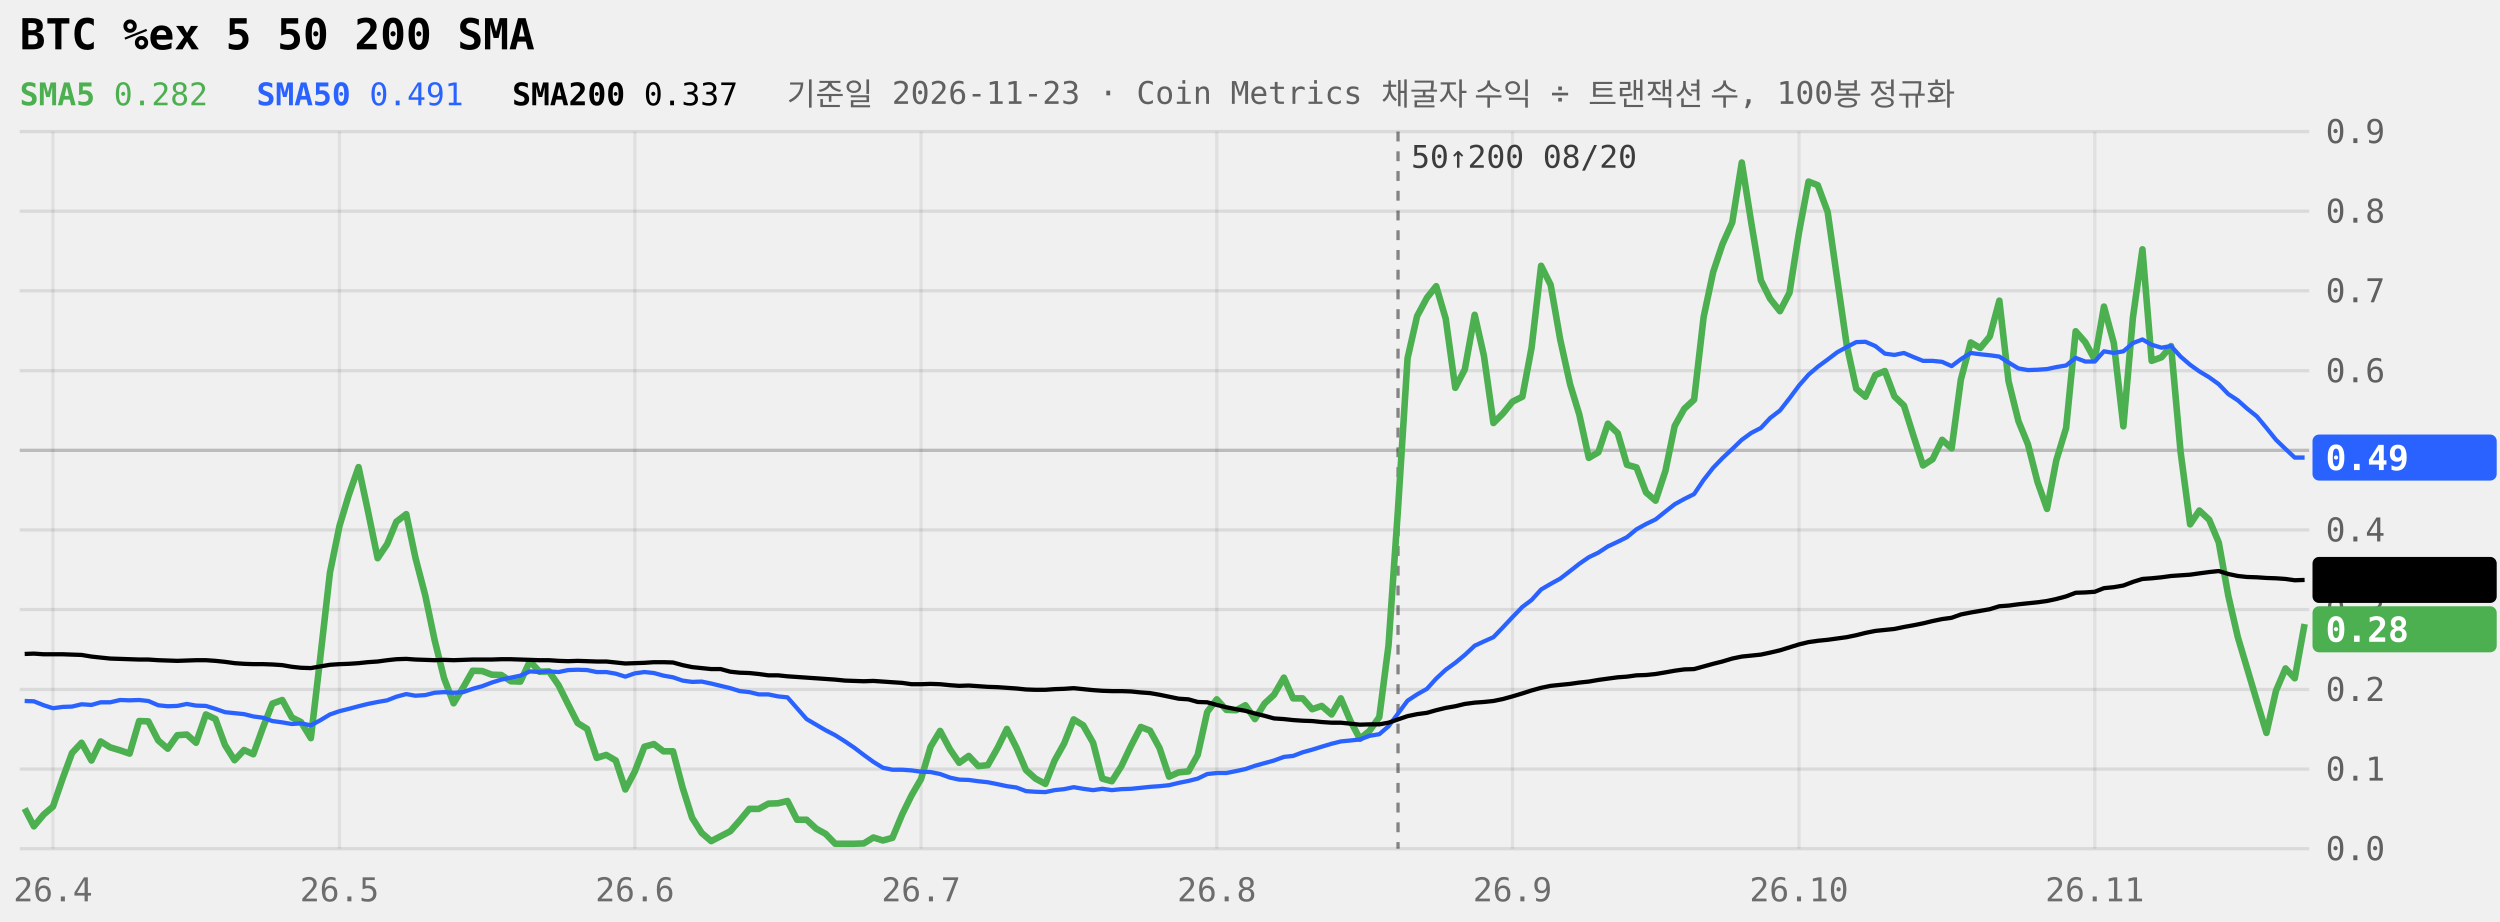
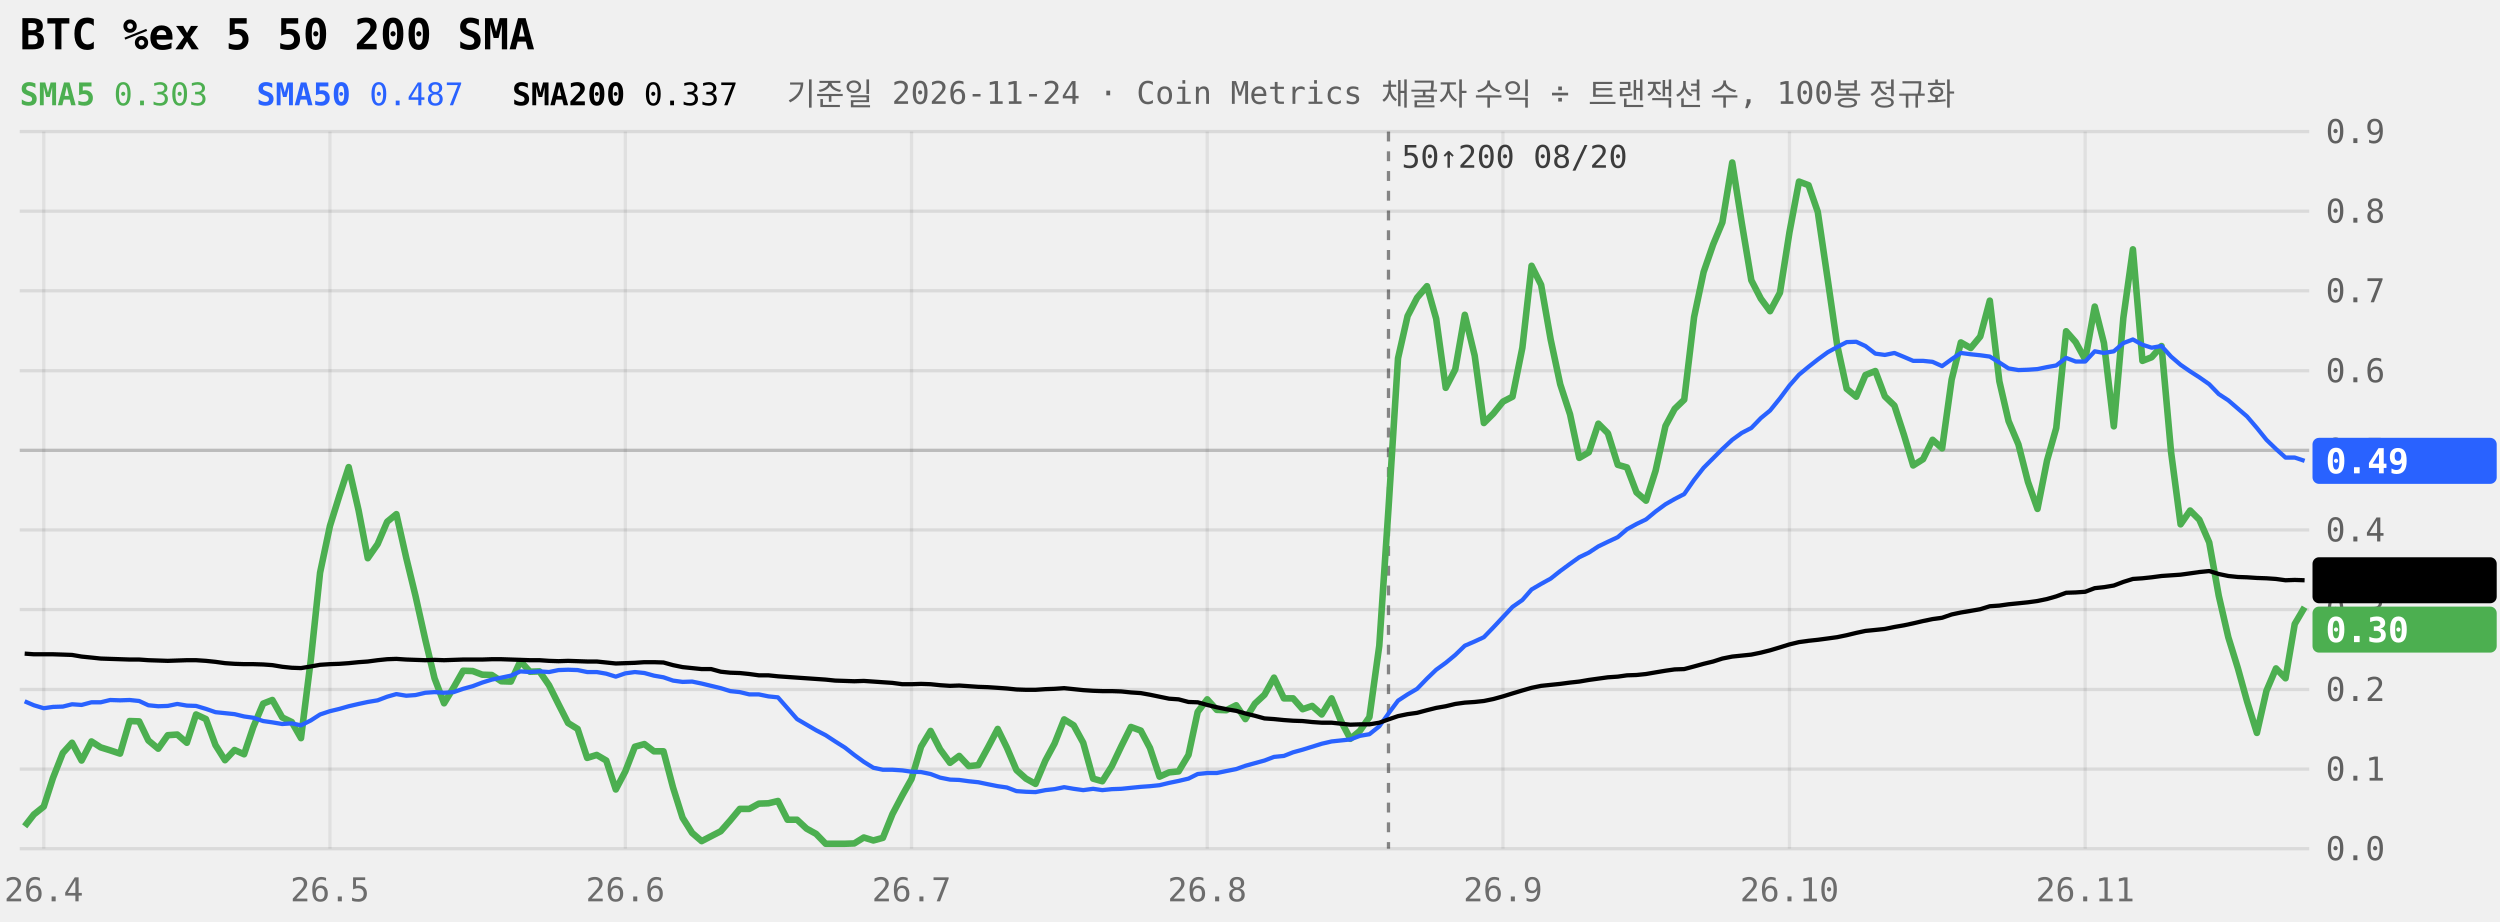
<svg xmlns="http://www.w3.org/2000/svg" viewBox="0 0 760 280" width="100%" role="img" aria-label="BTC %ex 5 50 200 SMA 240일" style="max-width:760px;font-family:ui-monospace,Menlo,Consolas,monospace">
  <style>.tag{fill:Canvas}</style>
  <line x1="6" x2="702" y1="258.0" y2="258.0" stroke="currentColor" stroke-opacity="0.09" />
  <text x="707" y="261.5" font-size="10" fill="currentColor" fill-opacity="0.6">0.0</text>
  <line x1="6" x2="702" y1="233.8" y2="233.8" stroke="currentColor" stroke-opacity="0.09" />
  <text x="707" y="237.3" font-size="10" fill="currentColor" fill-opacity="0.6">0.1</text>
  <line x1="6" x2="702" y1="209.6" y2="209.6" stroke="currentColor" stroke-opacity="0.09" />
  <text x="707" y="213.1" font-size="10" fill="currentColor" fill-opacity="0.6">0.2</text>
  <line x1="6" x2="702" y1="185.3" y2="185.3" stroke="currentColor" stroke-opacity="0.09" />
  <text x="707" y="188.8" font-size="10" fill="currentColor" fill-opacity="0.6">0.3</text>
  <line x1="6" x2="702" y1="161.1" y2="161.1" stroke="currentColor" stroke-opacity="0.09" />
  <text x="707" y="164.6" font-size="10" fill="currentColor" fill-opacity="0.6">0.4</text>
  <line x1="6" x2="702" y1="136.9" y2="136.9" stroke="currentColor" stroke-opacity="0.22" />
  <text x="707" y="140.4" font-size="10" fill="currentColor" fill-opacity="0.6">0.5</text>
  <line x1="6" x2="702" y1="112.7" y2="112.7" stroke="currentColor" stroke-opacity="0.09" />
  <text x="707" y="116.2" font-size="10" fill="currentColor" fill-opacity="0.6">0.6</text>
  <line x1="6" x2="702" y1="88.4" y2="88.4" stroke="currentColor" stroke-opacity="0.09" />
  <text x="707" y="91.9" font-size="10" fill="currentColor" fill-opacity="0.6">0.7</text>
  <line x1="6" x2="702" y1="64.2" y2="64.2" stroke="currentColor" stroke-opacity="0.09" />
  <text x="707" y="67.7" font-size="10" fill="currentColor" fill-opacity="0.6">0.8</text>
  <line x1="6" x2="702" y1="40.0" y2="40.0" stroke="currentColor" stroke-opacity="0.09" />
  <text x="707" y="43.5" font-size="10" fill="currentColor" fill-opacity="0.6">0.9</text>
-   <line x1="16.1" x2="16.1" y1="40" y2="258" stroke="currentColor" stroke-opacity="0.07" />
-   <text x="16.1" y="274" font-size="10" text-anchor="middle" fill="currentColor" fill-opacity="0.55">26.4</text>
-   <line x1="103.2" x2="103.2" y1="40" y2="258" stroke="currentColor" stroke-opacity="0.07" />
-   <text x="103.2" y="274" font-size="10" text-anchor="middle" fill="currentColor" fill-opacity="0.55">26.5</text>
-   <line x1="193.0" x2="193.0" y1="40" y2="258" stroke="currentColor" stroke-opacity="0.07" />
-   <text x="193.0" y="274" font-size="10" text-anchor="middle" fill="currentColor" fill-opacity="0.55">26.6</text>
-   <line x1="280.0" x2="280.0" y1="40" y2="258" stroke="currentColor" stroke-opacity="0.07" />
-   <text x="280.0" y="274" font-size="10" text-anchor="middle" fill="currentColor" fill-opacity="0.55">26.7</text>
-   <line x1="369.9" x2="369.9" y1="40" y2="258" stroke="currentColor" stroke-opacity="0.07" />
-   <text x="369.9" y="274" font-size="10" text-anchor="middle" fill="currentColor" fill-opacity="0.55">26.8</text>
-   <line x1="459.8" x2="459.8" y1="40" y2="258" stroke="currentColor" stroke-opacity="0.07" />
-   <text x="459.8" y="274" font-size="10" text-anchor="middle" fill="currentColor" fill-opacity="0.55">26.9</text>
-   <line x1="546.9" x2="546.9" y1="40" y2="258" stroke="currentColor" stroke-opacity="0.07" />
-   <text x="546.9" y="274" font-size="10" text-anchor="middle" fill="currentColor" fill-opacity="0.55">26.10</text>
-   <line x1="636.8" x2="636.8" y1="40" y2="258" stroke="currentColor" stroke-opacity="0.07" />
-   <text x="636.8" y="274" font-size="10" text-anchor="middle" fill="currentColor" fill-opacity="0.55">26.11</text>
-   <line x1="425.0" x2="425.0" y1="40" y2="258" stroke="currentColor" stroke-opacity="0.45" stroke-dasharray="3 3" />
-   <text x="429.0" y="51" font-size="9.5" fill="currentColor" fill-opacity="0.75">50↑200 08/20</text>
-   <path d="M7.5,245.8L10.3,251.2L13.3,247.6L16.1,245.2L19.1,236.5L21.9,228.9L24.8,225.8L27.8,231.2L30.6,225.4L33.5,227.2L36.5,228.1L39.4,229.1L42.3,219.2L45.1,219.3L48.1,225.1L51.0,227.6L53.9,223.5L56.8,223.3L59.6,225.8L62.6,217.2L65.5,218.6L68.4,226.5L71.3,231.1L74.2,228.0L77.0,229.3L80.0,221.0L82.8,213.9L85.8,212.8L88.7,218.1L91.5,219.5L94.5,224.4L97.3,200.5L100.3,174.1L103.2,159.9L106.0,150.6L109.0,142.0L111.8,155.1L114.8,169.7L117.7,165.4L120.5,158.6L123.5,156.3L126.3,169.6L129.3,181.1L132.1,194.5L135.0,206.2L137.9,213.8L140.8,209.0L143.7,203.9L146.6,204.0L149.5,205.1L152.4,205.2L155.3,207.1L158.2,207.2L161.1,201.0L164.0,204.2L166.9,204.1L169.8,208.3L172.7,214.1L175.6,219.8L178.5,221.6L181.4,230.4L184.3,229.5L187.2,231.2L190.1,240.0L193.0,234.5L195.9,227.0L198.8,226.2L201.7,228.4L204.6,228.4L207.5,239.4L210.4,248.6L213.3,253.2L216.2,255.7L219.1,254.2L222.0,252.7L224.9,249.4L227.8,245.9L230.7,245.9L233.6,244.3L236.5,244.2L239.4,243.5L242.3,249.2L245.2,249.2L248.1,251.9L251.0,253.5L253.9,256.5L256.9,256.5L259.7,256.5L262.6,256.4L265.5,254.6L268.4,255.5L271.3,254.7L274.3,247.5L277.1,241.8L280.0,236.8L282.9,227.0L285.8,222.2L288.8,227.8L291.6,231.9L294.5,229.8L297.4,232.9L300.3,232.6L303.3,227.3L306.1,221.6L309.0,227.3L311.9,234.1L314.8,236.7L317.8,238.3L320.6,231.2L323.5,226.0L326.4,218.7L329.3,220.5L332.3,225.8L335.1,236.7L338.0,237.5L340.9,232.9L343.8,226.8L346.8,221.0L349.6,222.1L352.5,227.4L355.4,236.1L358.3,234.8L361.3,234.5L364.1,229.5L367.0,216.4L369.9,212.6L372.8,215.8L375.8,215.9L378.6,214.4L381.5,218.6L384.4,213.9L387.3,211.2L390.3,206.0L393.1,212.3L396.0,212.3L398.9,215.6L401.8,214.6L404.8,217.2L407.6,212.3L410.5,219.1L413.4,224.6L416.3,222.2L419.3,218.0L422.1,196.3L425.0,154.6L427.9,108.9L430.8,96.1L433.8,90.5L436.6,87.0L439.5,96.9L442.4,117.9L445.3,112.3L448.3,95.7L451.1,108.1L454.0,128.6L456.9,125.7L459.8,122.1L462.8,120.6L465.6,105.7L468.5,80.8L471.4,86.6L474.3,103.2L477.3,116.8L480.1,126.0L483.0,139.2L485.9,137.5L488.8,128.8L491.8,131.7L494.6,141.3L497.5,142.1L500.4,149.7L503.3,152.2L506.3,143.1L509.1,129.5L512.0,124.3L515.0,121.5L517.9,96.4L520.8,82.7L523.6,74.3L526.6,67.6L529.5,49.4L532.4,67.8L535.3,85.2L538.1,90.8L541.1,94.6L544.0,89.0L546.9,70.6L549.8,55.2L552.6,56.3L555.6,64.4L558.5,84.8L561.4,104.9L564.3,118.2L567.1,120.6L570.1,114.0L573.0,112.8L575.9,120.5L578.8,123.3L581.6,132.2L584.6,141.5L587.5,139.6L590.4,133.7L593.3,136.3L596.1,115.4L599.1,104.1L602.0,105.8L604.9,102.3L607.8,91.4L610.6,115.9L613.6,128.0L616.5,135.1L619.4,146.5L622.3,154.7L625.1,140.0L628.1,130.1L631.0,100.7L633.9,104.0L636.8,109.3L639.6,93.2L642.6,104.3L645.5,129.6L648.4,96.6L651.3,75.8L654.1,109.7L657.1,108.6L660.0,105.2L662.9,137.4L665.8,159.4L668.6,155.2L671.6,158.0L674.5,164.9L677.4,181.1L680.3,193.7L683.1,203.1L686.1,213.2L689.0,222.8L691.9,210.0L694.8,203.2L697.6,206.2L700.6,189.7" fill="none" stroke="#4CAF50" stroke-width="2" stroke-linejoin="round" />
-   <path d="M7.5,213.1L10.3,213.2L13.3,214.4L16.1,215.3L19.1,214.9L21.9,214.8L24.8,214.1L27.8,214.3L30.6,213.5L33.5,213.5L36.5,212.8L39.4,212.9L42.3,212.8L45.1,213.1L48.1,214.4L51.0,214.7L53.9,214.6L56.8,214.0L59.6,214.5L62.6,214.6L65.5,215.5L68.4,216.5L71.3,216.8L74.2,217.1L77.0,217.8L80.0,218.2L82.8,219.2L85.8,219.6L88.7,220.1L91.5,219.9L94.5,220.5L97.3,219.0L100.3,217.2L103.2,216.2L106.0,215.5L109.0,214.7L111.8,214.0L114.8,213.4L117.7,212.9L120.5,211.8L123.5,211.0L126.3,211.5L129.3,211.3L132.1,210.6L135.0,210.4L137.9,210.6L140.8,210.4L143.7,209.4L146.6,208.6L149.5,207.5L152.4,206.6L155.3,206.0L158.2,205.4L161.1,204.1L164.0,204.3L166.9,204.1L169.8,204.3L172.7,203.7L175.6,203.6L178.5,203.7L181.4,204.3L184.3,204.3L187.2,204.8L190.1,205.7L193.0,204.7L195.9,204.3L198.8,204.6L201.7,205.4L204.6,205.9L207.5,206.9L210.4,207.3L213.3,207.2L216.2,207.8L219.1,208.5L222.0,209.2L224.9,210.1L227.8,210.4L230.7,211.1L233.6,211.1L236.5,211.7L239.4,212.0L242.3,215.3L245.2,218.6L248.1,220.3L251.0,222.0L253.9,223.5L256.9,225.4L259.7,227.3L262.6,229.5L265.5,231.6L268.4,233.4L271.3,234.0L274.3,234.0L277.1,234.2L280.0,234.6L282.9,234.7L285.8,235.3L288.8,236.4L291.6,237.0L294.5,237.1L297.4,237.5L300.3,237.8L303.3,238.4L306.1,239.0L309.0,239.4L311.9,240.5L314.8,240.7L317.8,240.8L320.6,240.2L323.5,239.9L326.4,239.3L329.3,239.8L332.3,240.2L335.1,239.8L338.0,240.2L340.9,239.9L343.8,239.8L346.8,239.5L349.6,239.2L352.5,239.0L355.4,238.7L358.3,238.0L361.3,237.4L364.1,236.7L367.0,235.3L369.9,235.0L372.8,235.0L375.8,234.4L378.6,233.8L381.5,232.8L384.4,232.0L387.3,231.2L390.3,230.1L393.1,229.8L396.0,228.7L398.9,227.9L401.8,227.0L404.8,226.1L407.6,225.4L410.5,225.1L413.4,224.8L416.3,223.7L419.3,223.2L422.1,220.8L425.0,216.9L427.9,213.0L430.8,211.1L433.8,209.4L436.6,206.3L439.5,203.6L442.4,201.5L445.3,199.1L448.3,196.3L451.1,195.0L454.0,193.7L456.9,190.7L459.8,187.6L462.8,184.5L465.6,182.4L468.5,179.2L471.4,177.5L474.3,175.9L477.3,173.6L480.1,171.4L483.0,169.4L485.9,168.0L488.8,166.1L491.8,164.7L494.6,163.3L497.5,160.9L500.4,159.3L503.3,157.9L506.3,155.5L509.1,153.3L512.0,151.7L515.0,150.2L517.9,145.9L520.8,142.2L523.6,139.3L526.6,136.5L529.5,133.7L532.4,131.6L535.3,130.1L538.1,127.1L541.1,124.8L544.0,121.1L546.9,117.2L549.8,113.9L552.6,111.5L555.6,109.3L558.5,107.1L561.4,105.5L564.3,104.0L567.1,103.9L570.1,105.2L573.0,107.5L575.9,107.9L578.8,107.3L581.6,108.5L584.6,109.7L587.5,109.7L590.4,110.0L593.3,111.3L596.1,109.2L599.1,107.3L602.0,107.7L604.9,108.0L607.8,108.4L610.6,110.2L613.6,112.0L616.5,112.5L619.4,112.4L622.3,112.2L625.1,111.6L628.1,111.1L631.0,108.8L633.9,109.9L636.8,109.9L639.6,106.8L642.6,107.3L645.5,106.8L648.4,104.3L651.3,103.2L654.1,104.8L657.1,105.7L660.0,105.2L662.9,108.4L665.8,110.9L668.6,112.9L671.6,114.7L674.5,116.8L677.4,119.8L680.3,121.7L683.1,124.2L686.1,126.6L689.0,130.1L691.9,133.7L694.8,136.5L697.6,139.1L700.6,139.1" fill="none" stroke="#2962FF" stroke-width="1.3" stroke-linejoin="round" />
-   <path d="M7.5,198.8L10.3,198.7L13.3,198.9L16.1,198.9L19.1,198.9L21.9,199.0L24.8,199.1L27.8,199.6L30.6,199.9L33.5,200.2L36.5,200.3L39.4,200.4L42.3,200.5L45.1,200.5L48.1,200.7L51.0,200.8L53.9,200.9L56.8,200.8L59.6,200.7L62.6,200.7L65.5,200.9L68.4,201.2L71.3,201.6L74.2,201.8L77.0,201.9L80.0,201.9L82.8,202.0L85.8,202.2L88.7,202.7L91.5,203.0L94.5,203.1L97.3,202.6L100.3,202.1L103.2,201.9L106.0,201.8L109.0,201.6L111.8,201.3L114.8,201.1L117.7,200.7L120.5,200.4L123.5,200.3L126.3,200.5L129.3,200.6L132.1,200.7L135.0,200.6L137.9,200.7L140.8,200.6L143.7,200.5L146.6,200.5L149.5,200.5L152.4,200.4L155.3,200.4L158.2,200.5L161.1,200.6L164.0,200.7L166.9,200.7L169.8,200.9L172.7,201.0L175.6,200.9L178.5,201.0L181.4,201.1L184.3,201.1L187.2,201.4L190.1,201.7L193.0,201.6L195.9,201.5L198.8,201.3L201.7,201.3L204.6,201.4L207.5,202.2L210.4,202.8L213.3,203.1L216.2,203.4L219.1,203.4L222.0,204.2L224.9,204.5L227.8,204.6L230.7,204.9L233.6,205.3L236.5,205.3L239.4,205.6L242.3,205.8L245.2,206.0L248.1,206.2L251.0,206.4L253.9,206.6L256.9,206.9L259.7,207.0L262.6,207.1L265.5,207.0L268.4,207.2L271.3,207.4L274.3,207.6L277.1,208.0L280.0,208.0L282.9,207.9L285.8,208.0L288.8,208.3L291.6,208.5L294.5,208.4L297.4,208.6L300.3,208.8L303.3,208.9L306.1,209.1L309.0,209.3L311.9,209.6L314.8,209.7L317.8,209.7L320.6,209.5L323.5,209.4L326.4,209.2L329.3,209.5L332.3,209.8L335.1,210.0L338.0,210.1L340.9,210.1L343.8,210.2L346.8,210.5L349.6,210.7L352.5,211.2L355.4,211.8L358.3,212.4L361.3,212.6L364.1,213.4L367.0,213.5L369.9,214.3L372.8,215.0L375.8,215.6L378.6,216.1L381.5,216.9L384.4,217.6L387.3,218.4L390.3,218.6L393.1,218.9L396.0,219.1L398.9,219.2L401.8,219.5L404.8,219.7L407.6,219.7L410.5,220.0L413.4,220.3L416.3,220.2L419.3,220.2L422.1,219.7L425.0,218.7L427.9,217.7L430.8,217.1L433.8,216.7L436.6,215.9L439.5,215.2L442.4,214.7L445.3,214.0L448.3,213.6L451.1,213.4L454.0,213.1L456.9,212.5L459.8,211.7L462.8,210.8L465.6,209.9L468.5,209.1L471.4,208.5L474.3,208.2L477.3,207.9L480.1,207.5L483.0,207.2L485.9,206.7L488.8,206.3L491.8,205.9L494.6,205.7L497.5,205.3L500.4,205.2L503.3,204.9L506.3,204.4L509.1,203.9L512.0,203.5L515.0,203.4L517.9,202.6L520.8,201.8L523.6,201.1L526.6,200.2L529.5,199.6L532.4,199.3L535.3,199.0L538.1,198.4L541.1,197.7L544.0,196.8L546.9,195.9L549.8,195.2L552.6,194.8L555.6,194.5L558.5,194.1L561.4,193.7L564.3,193.1L567.1,192.4L570.1,191.8L573.0,191.5L575.9,191.2L578.8,190.6L581.6,190.1L584.6,189.5L587.5,188.8L590.4,188.2L593.3,187.8L596.1,186.8L599.1,186.2L602.0,185.7L604.9,185.2L607.8,184.3L610.6,184.1L613.6,183.7L616.5,183.4L619.4,183.1L622.3,182.7L625.1,182.1L628.1,181.3L631.0,180.2L633.9,180.1L636.8,179.9L639.6,178.8L642.6,178.5L645.5,178.0L648.4,176.9L651.3,176.0L654.1,175.8L657.1,175.5L660.0,175.1L662.9,174.9L665.8,174.7L668.6,174.3L671.6,173.9L674.5,173.6L677.4,174.5L680.3,175.1L683.1,175.4L686.1,175.5L689.0,175.7L691.9,175.8L694.8,176.0L697.6,176.4L700.6,176.3" fill="none" stroke="currentColor" stroke-width="1.3" stroke-linejoin="round" />
-   <rect x="703" y="132.1" width="56" height="14" rx="2" fill="#2962FF" />
-   <text x="707" y="142.9" font-size="10.5" font-weight="600" fill="#fff">0.49</text>
-   <rect x="703" y="169.3" width="56" height="14" rx="2" fill="currentColor" />
-   <text x="707" y="180.1" font-size="10.5" font-weight="600" class="tag">0.34</text>
-   <rect x="703" y="184.3" width="56" height="14" rx="2" fill="#4CAF50" />
-   <text x="707" y="195.1" font-size="10.5" font-weight="600" fill="#fff">0.28</text>
+   <line x1="13.3" x2="13.3" y1="40" y2="258" stroke="currentColor" stroke-opacity="0.07" />
+   <text x="13.3" y="274" font-size="10" text-anchor="middle" fill="currentColor" fill-opacity="0.55">26.4</text>
+   <line x1="100.3" x2="100.3" y1="40" y2="258" stroke="currentColor" stroke-opacity="0.07" />
+   <text x="100.3" y="274" font-size="10" text-anchor="middle" fill="currentColor" fill-opacity="0.55">26.5</text>
+   <line x1="190.1" x2="190.1" y1="40" y2="258" stroke="currentColor" stroke-opacity="0.07" />
+   <text x="190.1" y="274" font-size="10" text-anchor="middle" fill="currentColor" fill-opacity="0.55">26.6</text>
+   <line x1="277.1" x2="277.1" y1="40" y2="258" stroke="currentColor" stroke-opacity="0.07" />
+   <text x="277.1" y="274" font-size="10" text-anchor="middle" fill="currentColor" fill-opacity="0.55">26.7</text>
+   <line x1="367.0" x2="367.0" y1="40" y2="258" stroke="currentColor" stroke-opacity="0.07" />
+   <text x="367.0" y="274" font-size="10" text-anchor="middle" fill="currentColor" fill-opacity="0.55">26.8</text>
+   <line x1="456.9" x2="456.9" y1="40" y2="258" stroke="currentColor" stroke-opacity="0.07" />
+   <text x="456.9" y="274" font-size="10" text-anchor="middle" fill="currentColor" fill-opacity="0.55">26.9</text>
+   <line x1="544.0" x2="544.0" y1="40" y2="258" stroke="currentColor" stroke-opacity="0.07" />
+   <text x="544.0" y="274" font-size="10" text-anchor="middle" fill="currentColor" fill-opacity="0.55">26.10</text>
+   <line x1="633.9" x2="633.9" y1="40" y2="258" stroke="currentColor" stroke-opacity="0.07" />
+   <text x="633.9" y="274" font-size="10" text-anchor="middle" fill="currentColor" fill-opacity="0.55">26.11</text>
+   <line x1="422.1" x2="422.1" y1="40" y2="258" stroke="currentColor" stroke-opacity="0.45" stroke-dasharray="3 3" />
+   <text x="426.1" y="51" font-size="9.5" fill="currentColor" fill-opacity="0.75">50↑200 08/20</text>
+   <path d="M7.5,251.2L10.3,247.6L13.3,245.2L16.1,236.5L19.1,228.9L21.9,225.8L24.8,231.2L27.8,225.4L30.6,227.2L33.5,228.1L36.5,229.1L39.4,219.2L42.3,219.3L45.1,225.1L48.1,227.6L51.0,223.5L53.9,223.3L56.8,225.8L59.6,217.2L62.6,218.6L65.5,226.5L68.4,231.1L71.3,228.0L74.2,229.3L77.0,221.0L80.0,213.9L82.8,212.8L85.8,218.1L88.7,219.5L91.5,224.4L94.5,200.5L97.3,174.1L100.3,159.9L103.2,150.6L106.0,142.0L109.0,155.1L111.8,169.7L114.8,165.4L117.7,158.6L120.5,156.3L123.5,169.6L126.3,181.1L129.3,194.5L132.1,206.2L135.0,213.8L137.9,209.0L140.8,203.9L143.7,204.0L146.6,205.1L149.5,205.2L152.4,207.1L155.3,207.2L158.2,201.0L161.1,204.2L164.0,204.1L166.9,208.3L169.8,214.1L172.7,219.8L175.6,221.6L178.5,230.4L181.4,229.5L184.3,231.2L187.2,240.0L190.1,234.5L193.0,227.0L195.9,226.2L198.8,228.4L201.7,228.4L204.6,239.4L207.5,248.6L210.4,253.2L213.3,255.7L216.2,254.2L219.1,252.7L222.0,249.4L224.9,245.9L227.8,245.9L230.7,244.3L233.6,244.2L236.5,243.5L239.4,249.2L242.3,249.2L245.2,251.9L248.1,253.5L251.0,256.5L253.9,256.5L256.9,256.5L259.7,256.4L262.6,254.6L265.5,255.5L268.4,254.7L271.3,247.5L274.3,241.8L277.1,236.8L280.0,227.0L282.9,222.2L285.8,227.8L288.8,231.9L291.6,229.8L294.5,232.9L297.4,232.6L300.3,227.3L303.3,221.6L306.1,227.3L309.0,234.1L311.9,236.7L314.8,238.3L317.8,231.2L320.6,226.0L323.5,218.7L326.4,220.5L329.3,225.8L332.3,236.7L335.1,237.5L338.0,232.9L340.9,226.8L343.8,221.0L346.8,222.1L349.6,227.4L352.5,236.1L355.4,234.8L358.3,234.5L361.3,229.5L364.1,216.4L367.0,212.6L369.9,215.8L372.8,215.9L375.8,214.4L378.6,218.6L381.5,213.9L384.4,211.2L387.3,206.0L390.3,212.3L393.1,212.3L396.0,215.6L398.9,214.6L401.8,217.2L404.8,212.3L407.6,219.1L410.5,224.6L413.4,222.2L416.3,218.0L419.3,196.3L422.1,154.6L425.0,108.9L427.9,96.1L430.8,90.5L433.8,87.0L436.6,96.9L439.5,117.9L442.4,112.3L445.3,95.7L448.3,108.1L451.1,128.6L454.0,125.7L456.9,122.1L459.8,120.6L462.8,105.7L465.6,80.8L468.5,86.6L471.4,103.2L474.3,116.8L477.3,126.0L480.1,139.2L483.0,137.5L485.9,128.8L488.8,131.7L491.8,141.3L494.6,142.1L497.5,149.7L500.4,152.2L503.3,143.1L506.3,129.5L509.1,124.3L512.0,121.5L515.0,96.4L517.9,82.7L520.8,74.3L523.6,67.6L526.6,49.4L529.5,67.8L532.4,85.2L535.3,90.8L538.1,94.6L541.1,89.0L544.0,70.6L546.9,55.2L549.8,56.3L552.6,64.4L555.6,84.8L558.5,104.9L561.4,118.2L564.3,120.6L567.1,114.0L570.1,112.8L573.0,120.5L575.9,123.3L578.8,132.2L581.6,141.5L584.6,139.6L587.5,133.7L590.4,136.3L593.3,115.4L596.1,104.1L599.1,105.8L602.0,102.3L604.9,91.4L607.8,115.9L610.6,128.0L613.6,135.1L616.5,146.5L619.4,154.7L622.3,140.0L625.1,130.1L628.1,100.7L631.0,104.0L633.9,109.3L636.8,93.2L639.6,104.3L642.6,129.6L645.5,96.6L648.4,75.8L651.3,109.7L654.1,108.6L657.1,105.2L660.0,137.4L662.9,159.4L665.8,155.2L668.6,158.0L671.6,164.9L674.5,181.1L677.4,193.7L680.3,203.1L683.1,213.2L686.1,222.8L689.0,210.0L691.9,203.2L694.8,206.2L697.6,189.7L700.6,184.6" fill="none" stroke="#4CAF50" stroke-width="2" stroke-linejoin="round" />
+   <path d="M7.5,213.2L10.3,214.4L13.3,215.3L16.1,214.9L19.1,214.8L21.9,214.1L24.8,214.3L27.8,213.5L30.6,213.5L33.5,212.8L36.5,212.9L39.4,212.8L42.3,213.1L45.1,214.4L48.1,214.7L51.0,214.6L53.9,214.0L56.8,214.5L59.6,214.6L62.6,215.5L65.5,216.5L68.4,216.8L71.3,217.1L74.2,217.8L77.0,218.2L80.0,219.2L82.8,219.6L85.8,220.1L88.7,219.9L91.5,220.5L94.5,219.0L97.3,217.2L100.3,216.2L103.2,215.5L106.0,214.7L109.0,214.0L111.8,213.4L114.8,212.9L117.7,211.8L120.5,211.0L123.5,211.5L126.3,211.3L129.3,210.6L132.1,210.4L135.0,210.6L137.9,210.4L140.8,209.4L143.7,208.6L146.6,207.5L149.5,206.6L152.4,206.0L155.3,205.4L158.2,204.1L161.1,204.3L164.0,204.1L166.9,204.3L169.8,203.7L172.7,203.6L175.6,203.7L178.5,204.3L181.4,204.3L184.3,204.8L187.2,205.7L190.1,204.7L193.0,204.3L195.9,204.6L198.8,205.4L201.7,205.9L204.6,206.9L207.5,207.3L210.4,207.2L213.3,207.8L216.2,208.5L219.1,209.2L222.0,210.1L224.9,210.4L227.8,211.1L230.7,211.1L233.6,211.7L236.5,212.0L239.4,215.3L242.3,218.6L245.2,220.3L248.1,222.0L251.0,223.5L253.9,225.4L256.9,227.3L259.7,229.5L262.6,231.6L265.5,233.4L268.4,234.0L271.3,234.0L274.3,234.2L277.1,234.6L280.0,234.7L282.9,235.3L285.8,236.4L288.8,237.0L291.6,237.1L294.5,237.5L297.4,237.8L300.3,238.4L303.3,239.0L306.1,239.4L309.0,240.5L311.9,240.7L314.8,240.8L317.8,240.2L320.6,239.9L323.5,239.3L326.4,239.8L329.3,240.2L332.3,239.8L335.1,240.2L338.0,239.9L340.9,239.8L343.8,239.5L346.8,239.2L349.6,239.0L352.5,238.7L355.4,238.0L358.3,237.4L361.3,236.7L364.1,235.3L367.0,235.0L369.9,235.0L372.8,234.4L375.8,233.8L378.6,232.8L381.5,232.0L384.4,231.2L387.3,230.1L390.3,229.8L393.1,228.7L396.0,227.9L398.9,227.0L401.8,226.1L404.8,225.4L407.6,225.1L410.5,224.8L413.4,223.7L416.3,223.2L419.3,220.8L422.1,216.9L425.0,213.0L427.9,211.1L430.8,209.4L433.8,206.3L436.6,203.6L439.5,201.5L442.4,199.1L445.3,196.3L448.3,195.0L451.1,193.7L454.0,190.7L456.9,187.6L459.8,184.5L462.8,182.4L465.6,179.2L468.5,177.5L471.4,175.9L474.3,173.6L477.3,171.4L480.1,169.4L483.0,168.0L485.9,166.1L488.8,164.7L491.8,163.3L494.6,160.9L497.5,159.3L500.4,157.9L503.3,155.5L506.3,153.3L509.1,151.7L512.0,150.2L515.0,145.9L517.9,142.2L520.8,139.3L523.6,136.5L526.6,133.7L529.5,131.6L532.4,130.1L535.3,127.1L538.1,124.8L541.1,121.1L544.0,117.2L546.9,113.9L549.8,111.5L552.6,109.3L555.6,107.1L558.5,105.5L561.4,104.0L564.3,103.9L567.1,105.2L570.1,107.5L573.0,107.9L575.9,107.3L578.8,108.5L581.6,109.7L584.6,109.7L587.5,110.0L590.4,111.3L593.3,109.2L596.1,107.3L599.1,107.7L602.0,108.0L604.9,108.4L607.8,110.2L610.6,112.0L613.6,112.5L616.5,112.4L619.4,112.2L622.3,111.6L625.1,111.1L628.1,108.8L631.0,109.9L633.9,109.9L636.8,106.8L639.6,107.3L642.6,106.8L645.5,104.3L648.4,103.2L651.3,104.8L654.1,105.7L657.1,105.2L660.0,108.4L662.9,110.9L665.8,112.9L668.6,114.7L671.6,116.8L674.5,119.8L677.4,121.7L680.3,124.2L683.1,126.6L686.1,130.1L689.0,133.7L691.9,136.5L694.8,139.1L697.6,139.1L700.6,140.1" fill="none" stroke="#2962FF" stroke-width="1.3" stroke-linejoin="round" />
+   <path d="M7.5,198.7L10.3,198.9L13.3,198.9L16.1,198.9L19.1,199.0L21.9,199.1L24.8,199.6L27.8,199.9L30.6,200.2L33.5,200.3L36.5,200.4L39.4,200.5L42.3,200.5L45.1,200.7L48.1,200.8L51.0,200.9L53.9,200.8L56.8,200.7L59.6,200.7L62.6,200.9L65.5,201.2L68.4,201.6L71.3,201.8L74.2,201.9L77.0,201.9L80.0,202.0L82.8,202.2L85.8,202.7L88.7,203.0L91.5,203.1L94.5,202.6L97.3,202.1L100.3,201.9L103.2,201.8L106.0,201.6L109.0,201.3L111.8,201.1L114.8,200.7L117.7,200.4L120.5,200.3L123.5,200.5L126.3,200.6L129.3,200.7L132.1,200.6L135.0,200.7L137.9,200.6L140.8,200.5L143.7,200.5L146.6,200.5L149.5,200.4L152.4,200.4L155.3,200.5L158.2,200.6L161.1,200.7L164.0,200.7L166.9,200.9L169.8,201.0L172.7,200.9L175.6,201.0L178.5,201.1L181.4,201.1L184.3,201.4L187.2,201.7L190.1,201.6L193.0,201.5L195.9,201.3L198.8,201.3L201.7,201.4L204.6,202.2L207.5,202.8L210.4,203.1L213.3,203.4L216.2,203.4L219.1,204.2L222.0,204.5L224.9,204.6L227.8,204.9L230.7,205.3L233.6,205.3L236.5,205.6L239.4,205.8L242.3,206.0L245.2,206.2L248.1,206.4L251.0,206.6L253.9,206.9L256.9,207.0L259.7,207.1L262.6,207.0L265.5,207.2L268.4,207.4L271.3,207.6L274.3,208.0L277.1,208.0L280.0,207.9L282.9,208.0L285.8,208.3L288.8,208.5L291.6,208.4L294.5,208.6L297.4,208.8L300.3,208.9L303.3,209.1L306.1,209.3L309.0,209.6L311.9,209.7L314.8,209.7L317.8,209.5L320.6,209.4L323.5,209.2L326.4,209.5L329.3,209.8L332.3,210.0L335.1,210.1L338.0,210.1L340.9,210.2L343.8,210.5L346.8,210.7L349.6,211.2L352.5,211.8L355.4,212.4L358.3,212.6L361.3,213.4L364.1,213.5L367.0,214.3L369.9,215.0L372.8,215.6L375.8,216.1L378.6,216.9L381.5,217.6L384.4,218.4L387.3,218.6L390.3,218.9L393.1,219.1L396.0,219.2L398.9,219.5L401.8,219.7L404.8,219.7L407.6,220.0L410.5,220.3L413.4,220.2L416.3,220.2L419.3,219.7L422.1,218.7L425.0,217.7L427.9,217.1L430.8,216.7L433.8,215.9L436.6,215.2L439.5,214.7L442.4,214.0L445.3,213.6L448.3,213.4L451.1,213.1L454.0,212.5L456.9,211.7L459.8,210.8L462.8,209.9L465.6,209.1L468.5,208.5L471.4,208.2L474.3,207.9L477.3,207.5L480.1,207.2L483.0,206.7L485.9,206.3L488.8,205.9L491.8,205.7L494.6,205.3L497.5,205.2L500.4,204.9L503.3,204.4L506.3,203.9L509.1,203.5L512.0,203.4L515.0,202.6L517.9,201.8L520.8,201.1L523.6,200.2L526.6,199.6L529.5,199.3L532.4,199.0L535.3,198.4L538.1,197.7L541.1,196.8L544.0,195.9L546.9,195.2L549.8,194.8L552.6,194.5L555.6,194.1L558.5,193.7L561.4,193.1L564.3,192.4L567.1,191.8L570.1,191.5L573.0,191.2L575.9,190.6L578.8,190.1L581.6,189.5L584.6,188.8L587.5,188.2L590.4,187.8L593.3,186.8L596.1,186.2L599.1,185.7L602.0,185.2L604.9,184.3L607.8,184.1L610.6,183.7L613.6,183.4L616.5,183.1L619.4,182.7L622.3,182.1L625.1,181.3L628.1,180.2L631.0,180.1L633.9,179.9L636.8,178.8L639.6,178.5L642.6,178.0L645.5,176.9L648.4,176.0L651.3,175.8L654.1,175.5L657.1,175.1L660.0,174.9L662.9,174.7L665.8,174.3L668.6,173.9L671.6,173.6L674.5,174.5L677.4,175.1L680.3,175.4L683.1,175.5L686.1,175.7L689.0,175.8L691.9,176.0L694.8,176.4L697.6,176.3L700.6,176.4" fill="none" stroke="currentColor" stroke-width="1.3" stroke-linejoin="round" />
+   <rect x="703" y="133.1" width="56" height="14" rx="2" fill="#2962FF" />
+   <text x="707" y="143.9" font-size="10.5" font-weight="600" fill="#fff">0.49</text>
+   <rect x="703" y="169.4" width="56" height="14" rx="2" fill="currentColor" />
+   <text x="707" y="180.2" font-size="10.5" font-weight="600" class="tag">0.34</text>
+   <rect x="703" y="184.4" width="56" height="14" rx="2" fill="#4CAF50" />
+   <text x="707" y="195.2" font-size="10.5" font-weight="600" fill="#fff">0.30</text>
  <text x="6" y="15" font-size="13" font-weight="700" fill="currentColor">BTC %ex 5 50 200 SMA</text>
  <text x="6.0" y="32" font-size="9.5" fill="#4CAF50">
-     <tspan font-weight="700">SMA5</tspan> 0.282</text>
+     <tspan font-weight="700">SMA5</tspan> 0.303</text>
  <text x="78.0" y="32" font-size="9.5" fill="#2962FF">
-     <tspan font-weight="700">SMA50</tspan> 0.491</text>
+     <tspan font-weight="700">SMA50</tspan> 0.487</text>
  <text x="155.7" y="32" font-size="9.5" fill="currentColor">
    <tspan font-weight="700">SMA200</tspan> 0.337</text>
-   <text x="239.2" y="32" font-size="9.5" fill="currentColor" fill-opacity="0.6">기준일 2026-11-23 · Coin Metrics 채굴자 수익 ÷ 트랜잭션 수, 100봉 정규화</text>
+   <text x="239.2" y="32" font-size="9.5" fill="currentColor" fill-opacity="0.6">기준일 2026-11-24 · Coin Metrics 채굴자 수익 ÷ 트랜잭션 수, 100봉 정규화</text>
</svg>
